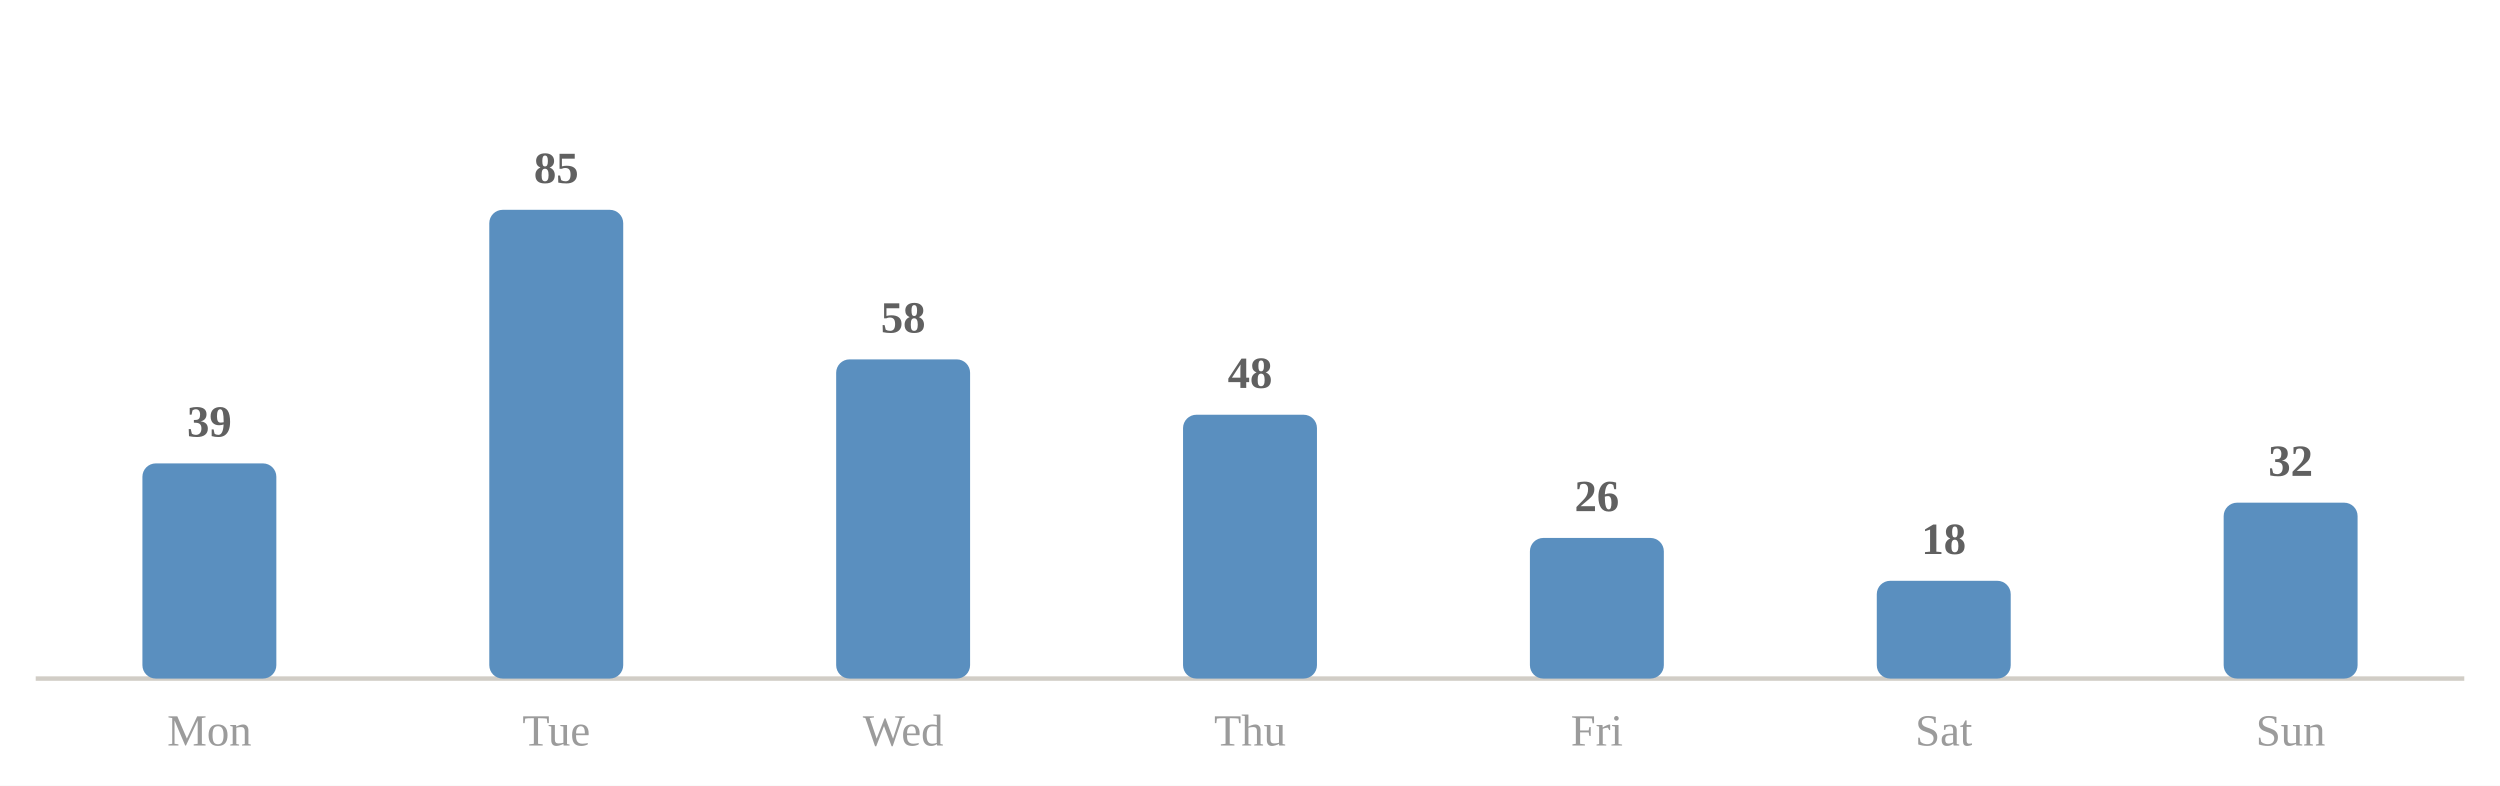
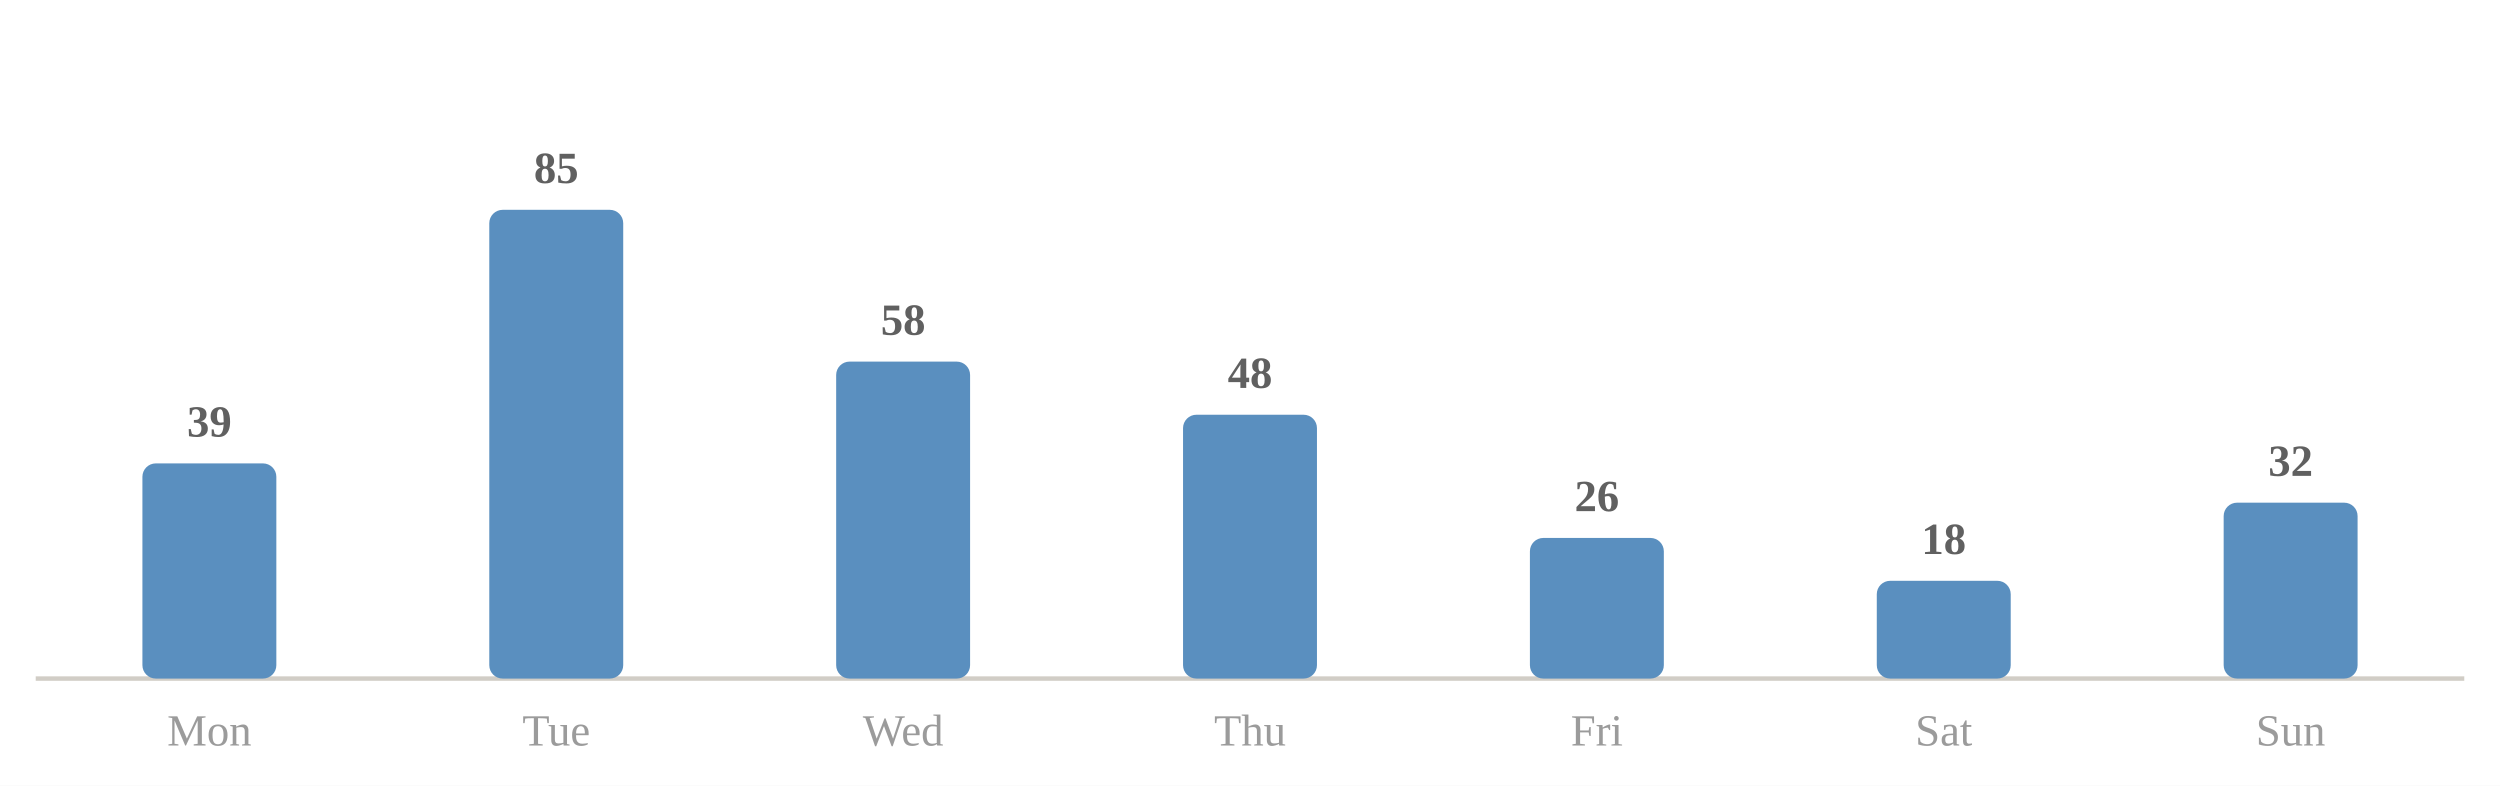
<svg xmlns="http://www.w3.org/2000/svg" viewBox="0 0 560 176" width="100%" role="img" aria-label="Average minutes practised by day of week">
  <style>
.p-title{fill:#2c2c2c;font-size:12px;font-weight:600}
.p-sub{fill:#9b9b9b;font-size:10px}
.p-line{fill:none;stroke:#5a8fbf;stroke-width:2;stroke-linejoin:round;stroke-linecap:round}
.p-area{fill:#5a8fbf;opacity:.10}
.p-end{fill:#5a8fbf;stroke:#ffffff;stroke-width:2}
.p-endlab{fill:#606060;font-size:10px;text-anchor:end;font-weight:600}
.p-target{stroke:#9b9b9b;stroke-width:1;stroke-dasharray:0}
.p-tlabel{fill:#9b9b9b;font-size:9px;text-anchor:end}
.p-base{stroke:#d1cdc6;stroke-width:1}
.b-bar{fill:#5a8fbf}
.b-bar:hover{fill:#5a8fbf;opacity:.85}
.b-hi{fill:#5a8fbf}
.d-lab{fill:#9b9b9b;font-size:10px;text-anchor:middle}
.d-val{fill:#606060;font-size:10px;text-anchor:middle;font-weight:600}
/* heatmap */
.hm-mon{fill:#9b9b9b;font-size:10px}
.hm-dow{fill:#9b9b9b;font-size:9px;text-anchor:end}
rect:hover{opacity:.8}
/* horizontal bars */
.h-cat{fill:#2c2c2c;font-size:12px;text-anchor:end;dominant-baseline:middle}
.h-track{fill:#eae7e1}
.h-fill{fill:#5a8fbf}
.h-val{fill:#606060;font-size:11px;font-weight:600;dominant-baseline:middle}
.h-obj{stroke:#2c2c2c;stroke-width:2}
.ts-lab{fill:#2c2c2c;font-size:11px;font-weight:600}
.ts-val{fill:#606060;font-size:11px}
</style>
  <rect x="0" y="0" width="100%" height="100%" fill="#ffffff" />
  <line class="p-base" x1="8" y1="152" x2="552" y2="152" />
  <rect class="b-bar" x="31.9" y="103.8" width="30.0" height="48.2" rx="3" />
  <text class="d-lab" x="46.9" y="167">Mon</text>
  <text class="d-val" x="46.9" y="97.8">39</text>
  <rect class="b-bar" x="109.6" y="47.0" width="30.0" height="105.0" rx="3" />
  <text class="d-lab" x="124.6" y="167">Tue</text>
  <text class="d-val" x="124.6" y="41.0">85</text>
-   <rect class="b-bar" x="187.3" y="80.5" width="30.0" height="71.5" rx="3" />
+   <rect class="b-bar" x="187.3" y="81.0" width="30.0" height="71.0" rx="3" />
  <text class="d-lab" x="202.3" y="167">Wed</text>
-   <text class="d-val" x="202.3" y="74.5">58</text>
+   <text class="d-val" x="202.3" y="75.0">58</text>
  <rect class="b-bar" x="265.0" y="92.9" width="30.0" height="59.1" rx="3" />
  <text class="d-lab" x="280.0" y="167">Thu</text>
  <text class="d-val" x="280.0" y="86.9">48</text>
  <rect class="b-bar" x="342.7" y="120.5" width="30.0" height="31.5" rx="3" />
  <text class="d-lab" x="357.7" y="167">Fri</text>
  <text class="d-val" x="357.7" y="114.5">26</text>
  <rect class="b-bar" x="420.4" y="130.1" width="30.0" height="21.9" rx="3" />
  <text class="d-lab" x="435.4" y="167">Sat</text>
  <text class="d-val" x="435.4" y="124.1">18</text>
  <rect class="b-bar" x="498.1" y="112.6" width="30.0" height="39.4" rx="3" />
  <text class="d-lab" x="513.1" y="167">Sun</text>
  <text class="d-val" x="513.1" y="106.6">32</text>
</svg>
